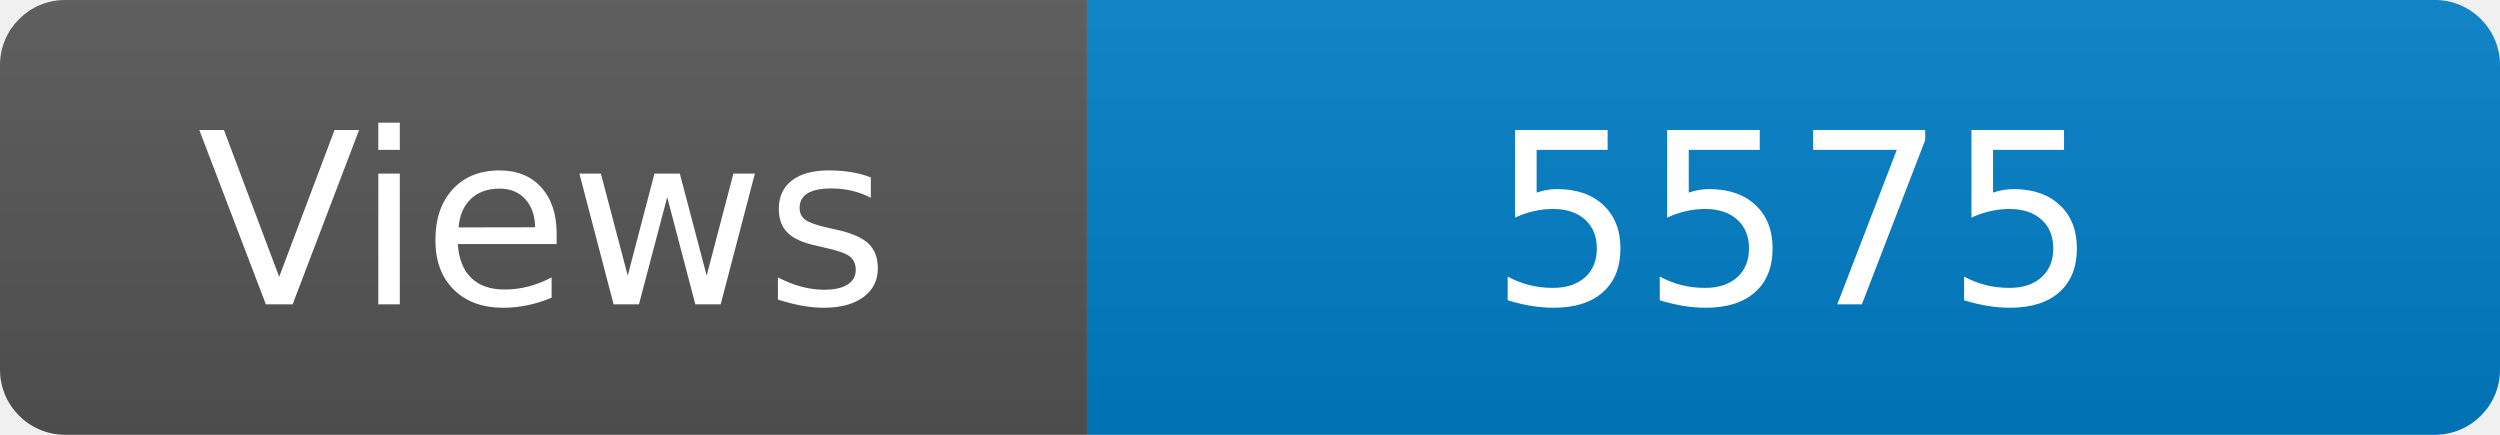
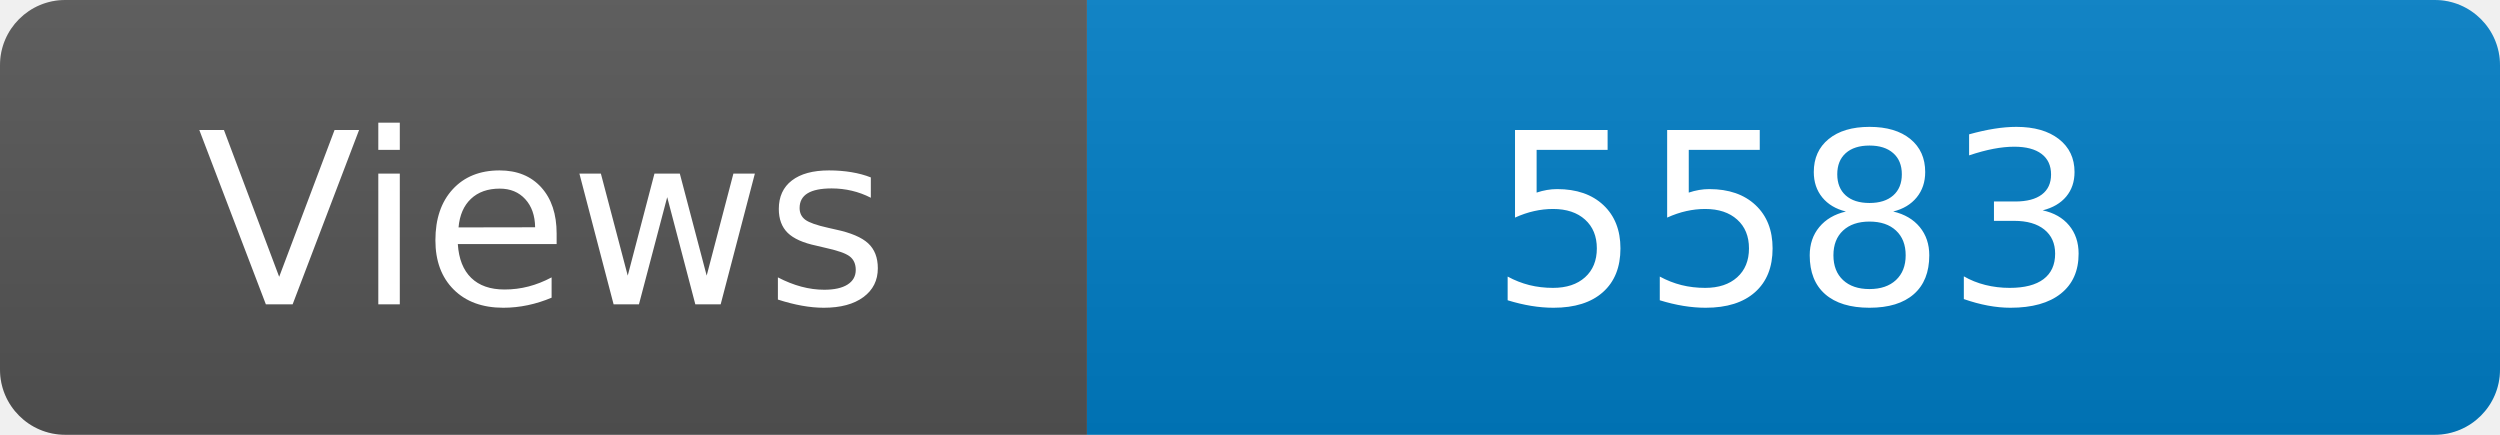
<svg xmlns="http://www.w3.org/2000/svg" width="115" height="20" role="img" aria-label="Maintained?: yes">
  <linearGradient id="s" x2="0" y2="100%">
    <stop offset="0" stop-color="#bbb" stop-opacity=".1" />
    <stop offset="1" stop-opacity=".1" />
  </linearGradient>
  <clipPath id="r">
    <rect width="115" height="20" rx="3" fill="#fff" />
  </clipPath>
  <g clip-path="url(#r)">
    <rect width="50" height="20" fill="#555" />
    <rect x="50" width="160" height="20" fill="#007ec6" />
    <rect width="115" height="20" fill="url(#s)" />
  </g>
  <g fill="#fff" text-anchor="middle" font-family="Verdana,Geneva,DejaVu Sans,sans-serif" font-size="110">
    <text x="250" y="140" transform="scale(.1)" fill="#fff">Views</text>
-     <text x="825" y="140" transform="scale(.1)" fill="#fff">5575</text>
+     <text x="825" y="140" transform="scale(.1)" fill="#fff">5583</text>
  </g>
</svg>
